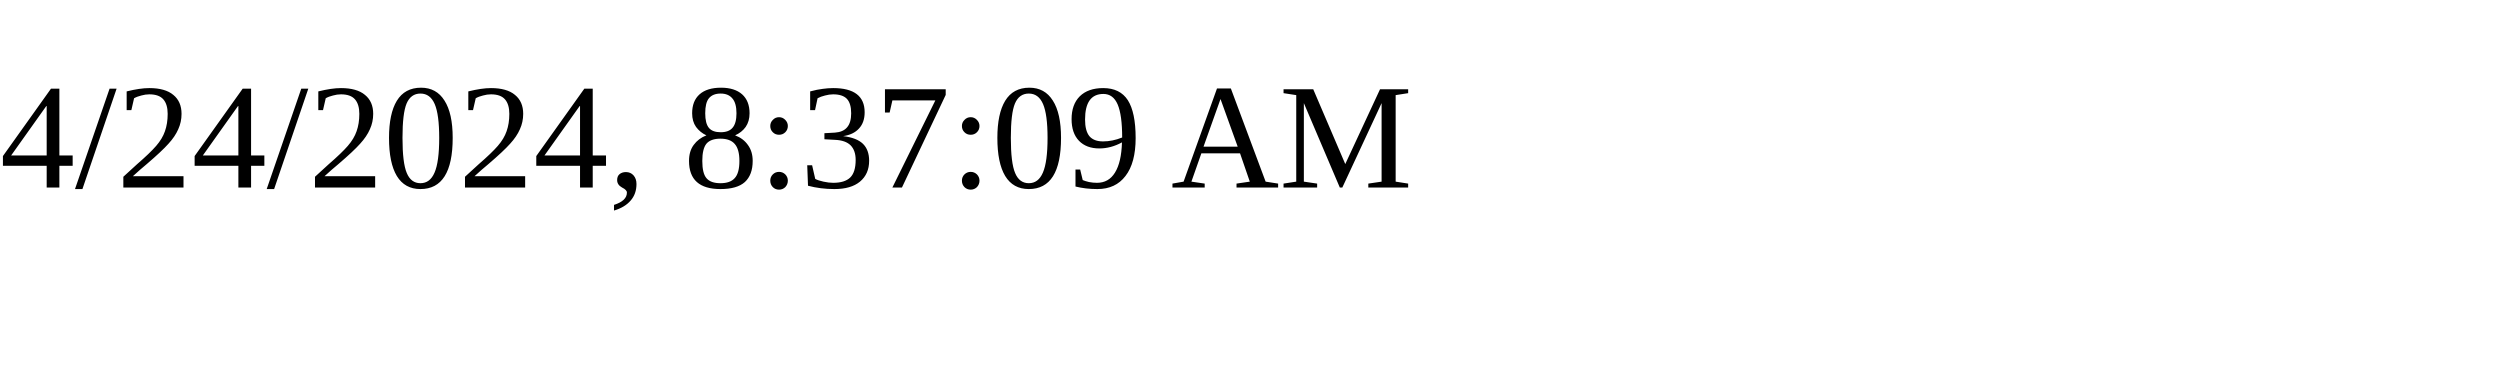
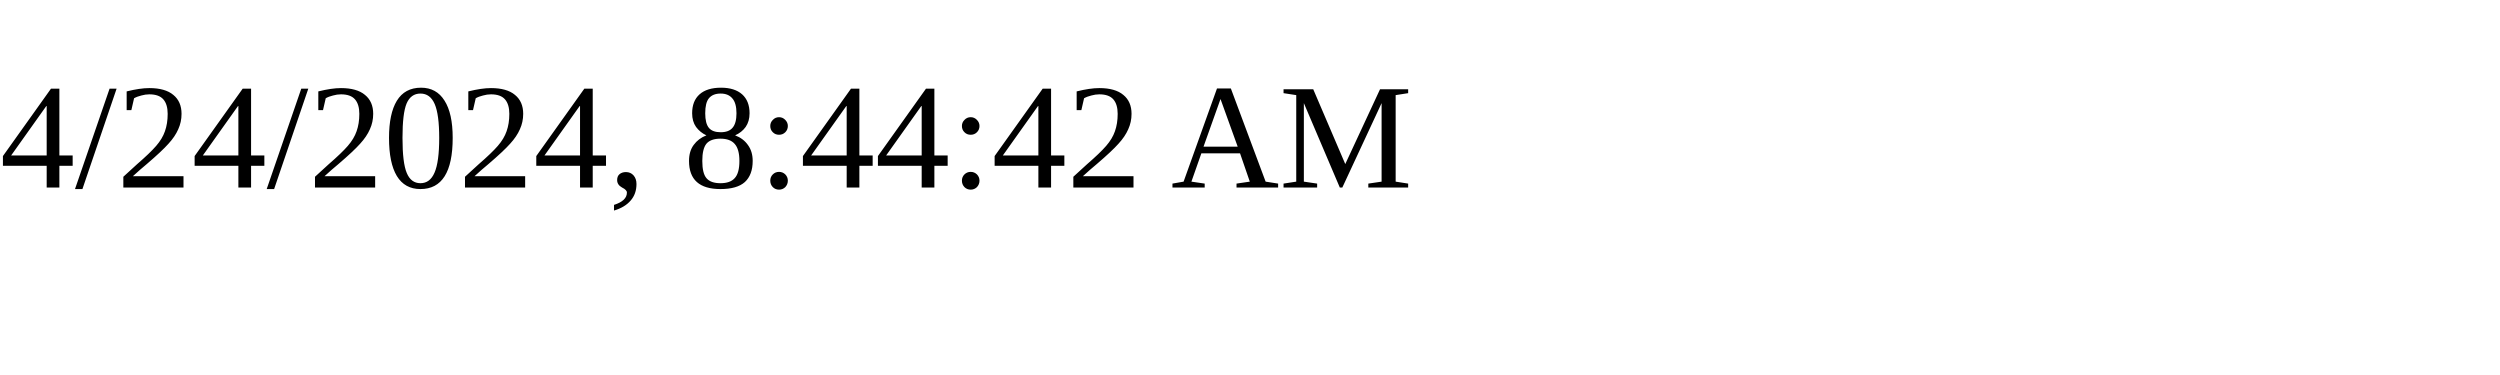
<svg xmlns="http://www.w3.org/2000/svg" height="30" width="200">
-   <text x="0" y="15">4/24/2024, 8:37:09 AM</text>
+   <text x="0" y="15">4/24/2024, 8:44:42 AM</text>
</svg>
